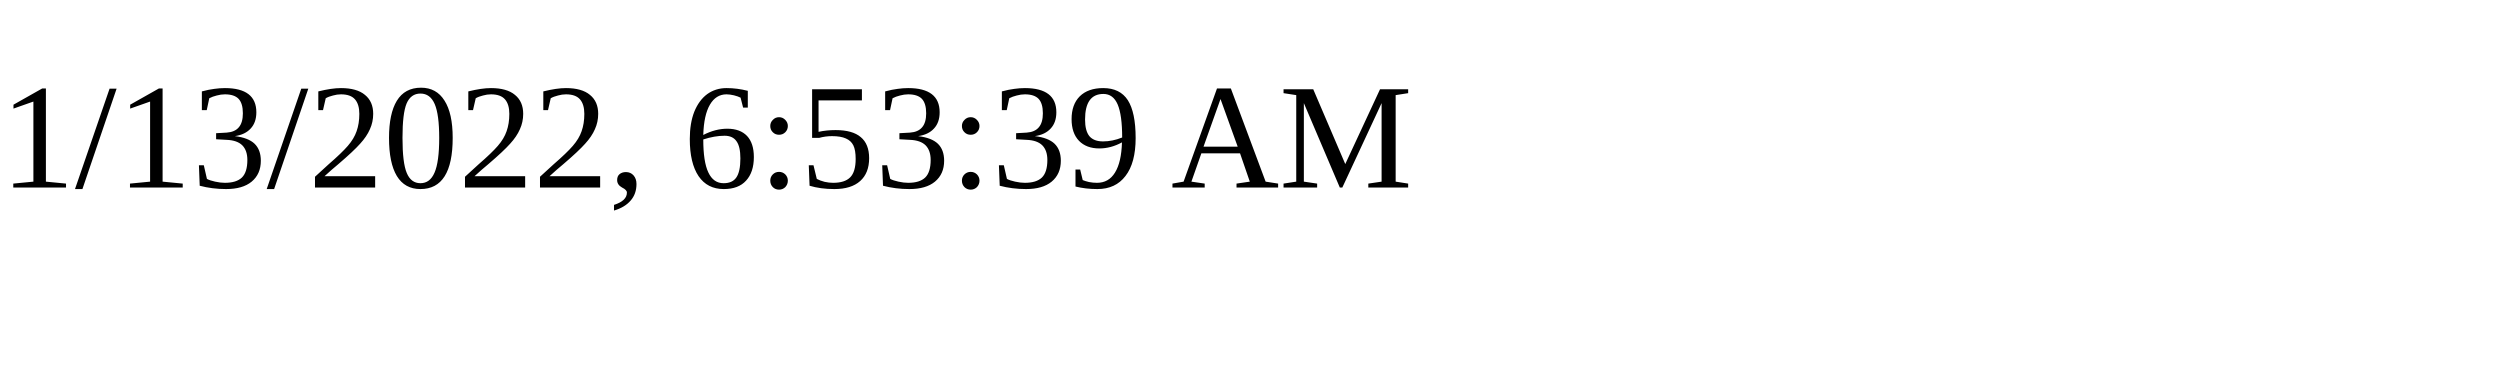
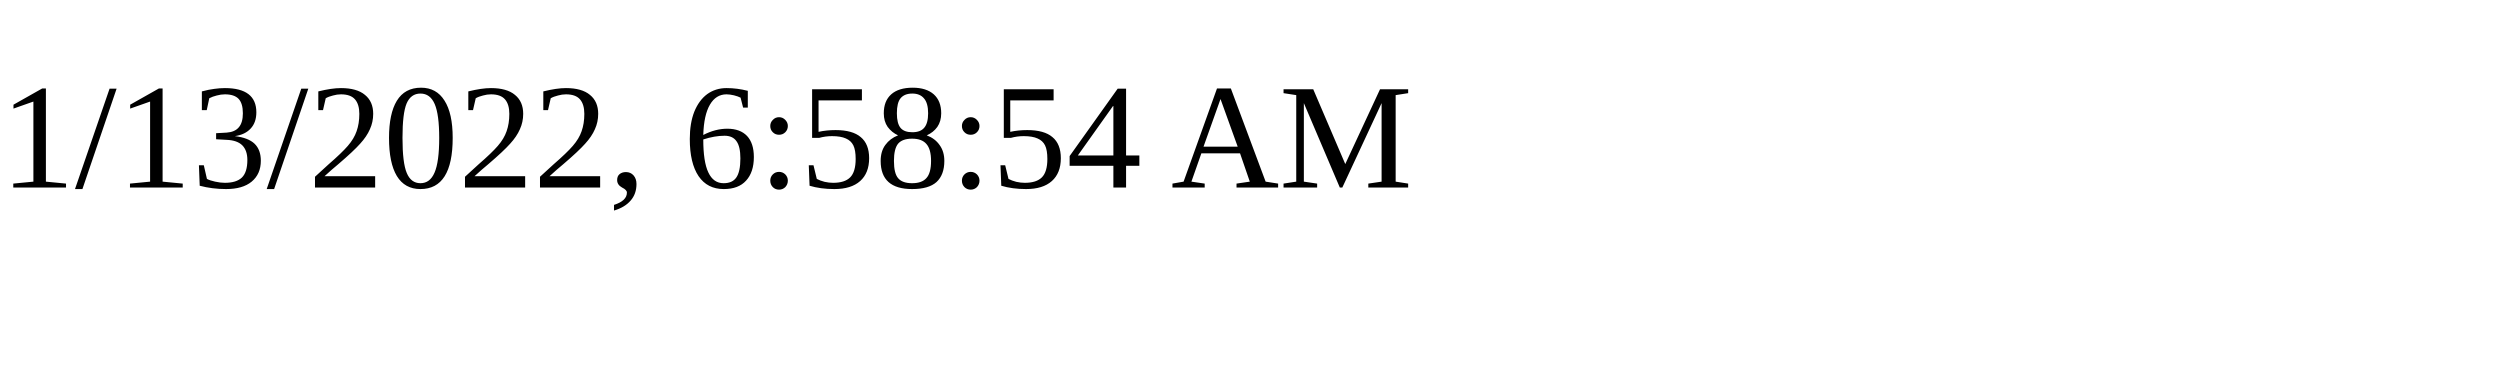
<svg xmlns="http://www.w3.org/2000/svg" height="30" width="200">
-   <text x="0" y="15">1/13/2022, 6:53:39 AM</text>
+   <text x="0" y="15">1/13/2022, 6:58:54 AM</text>
</svg>
